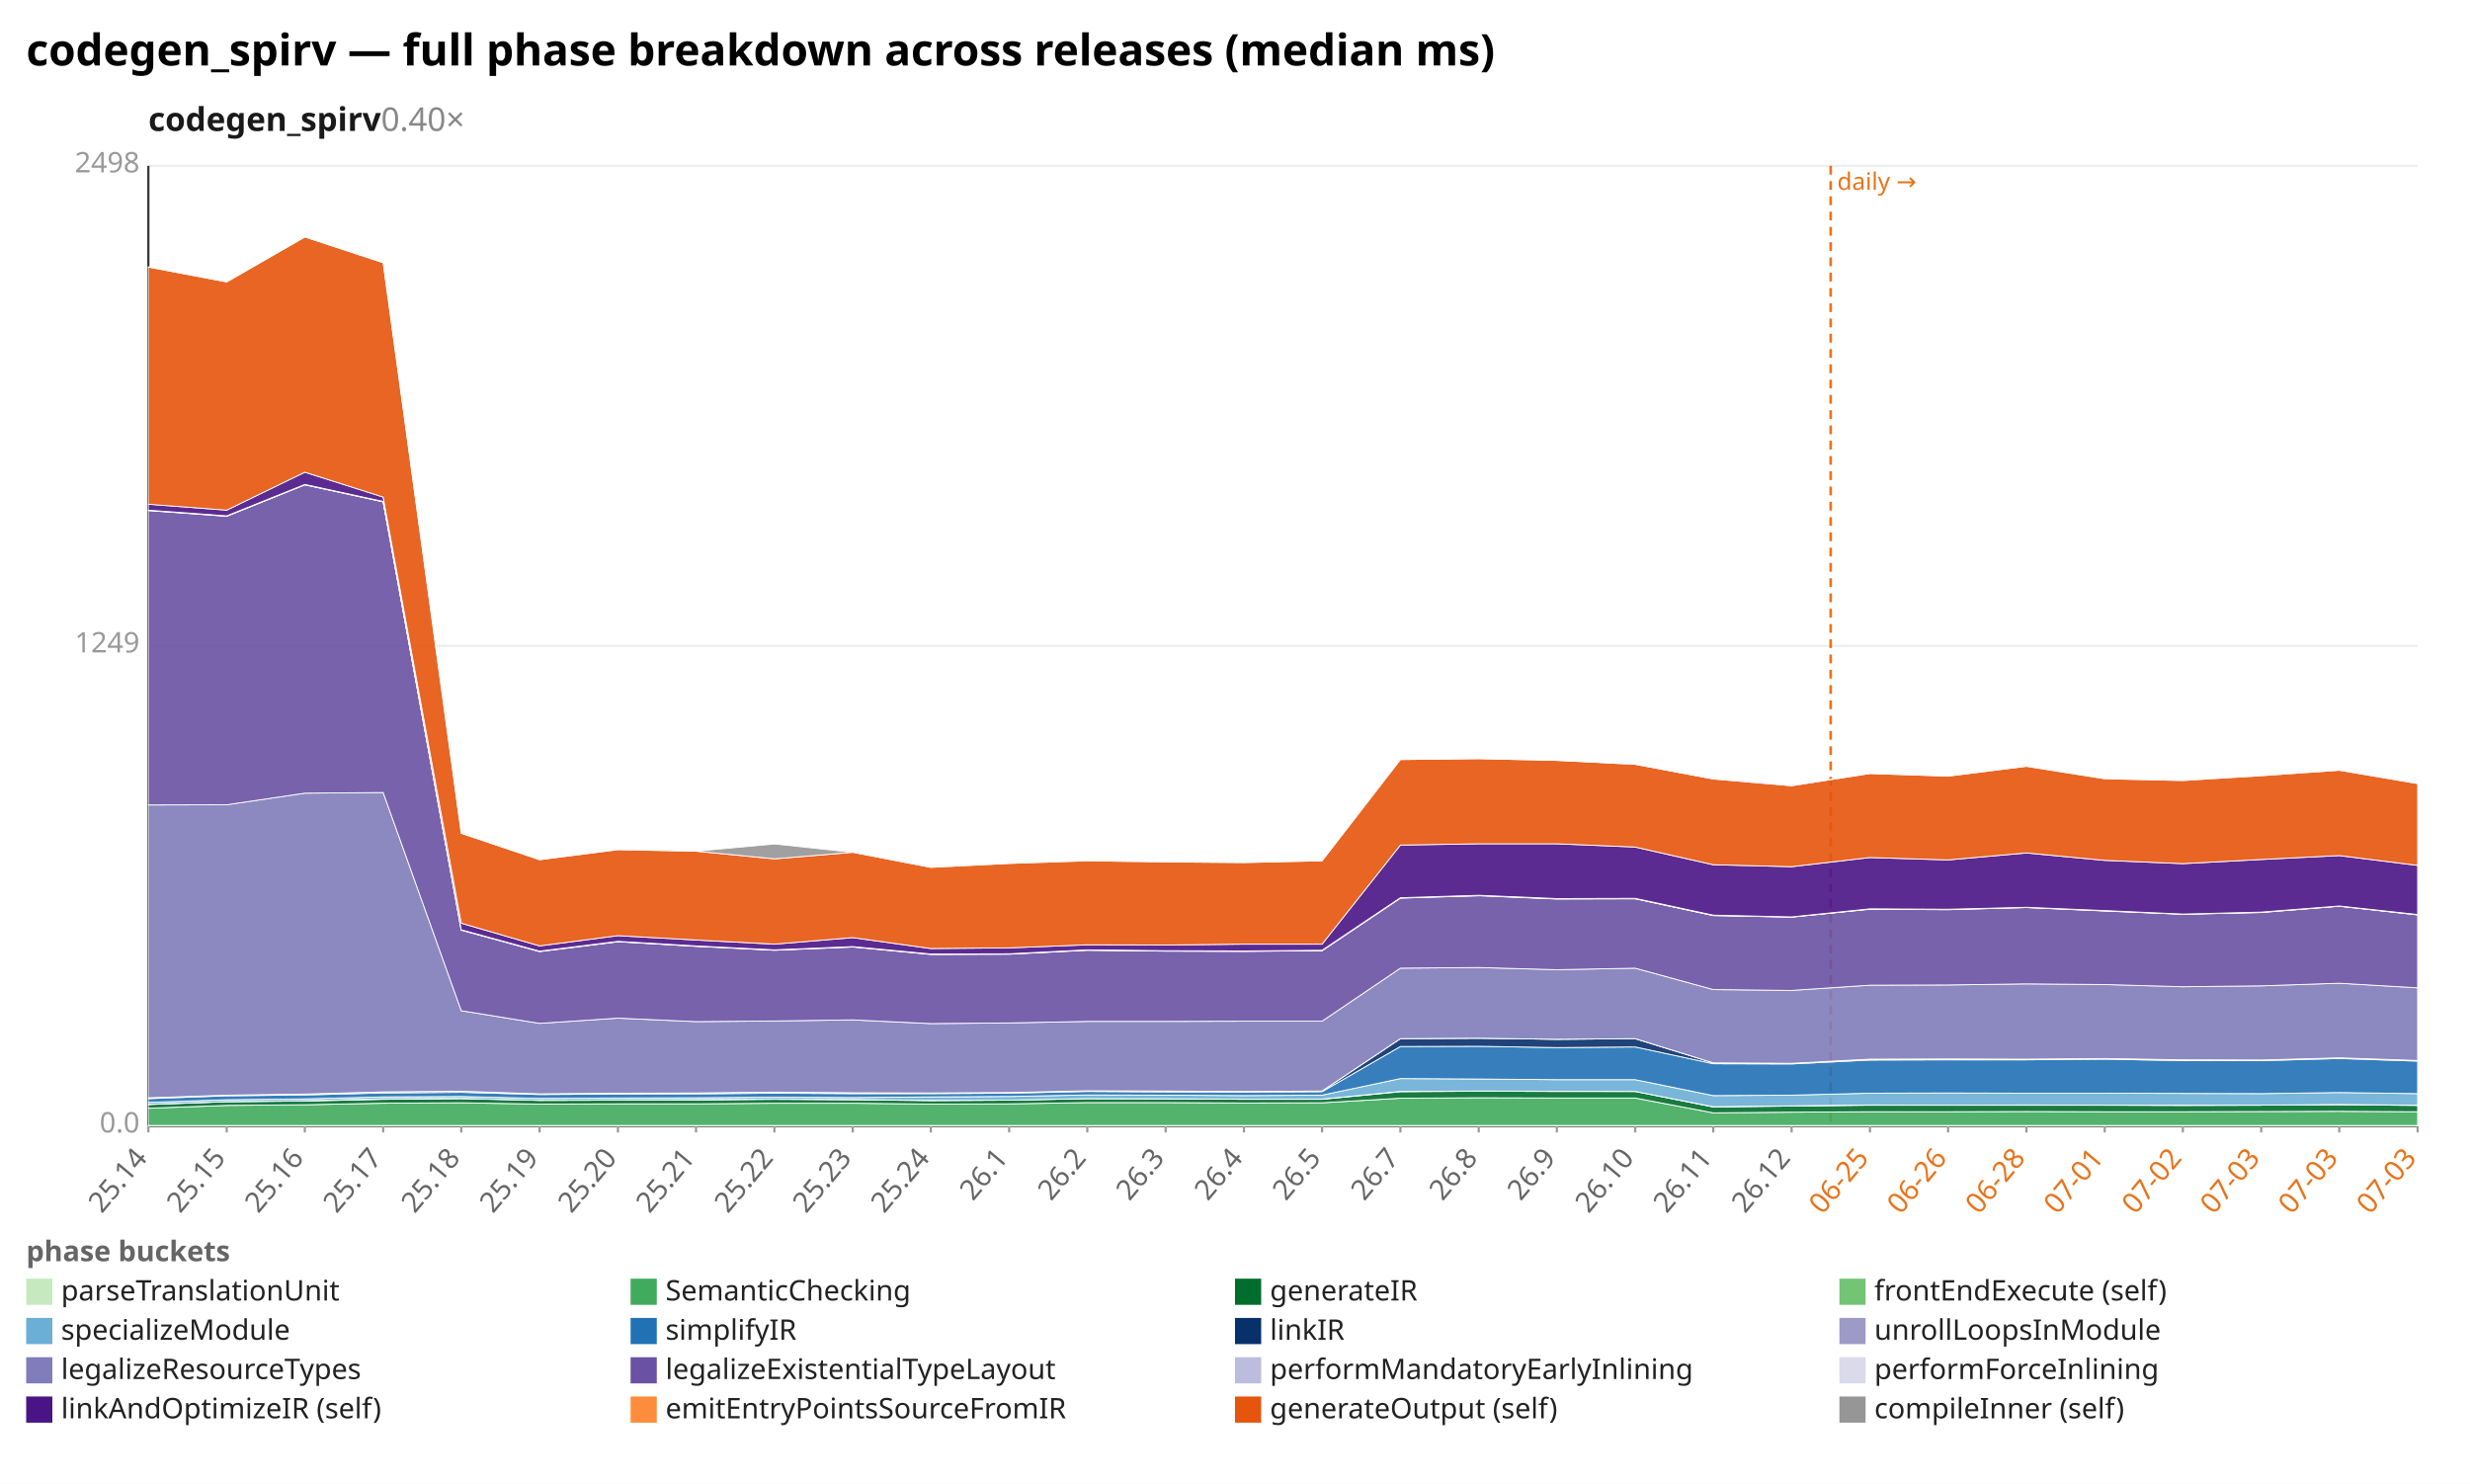
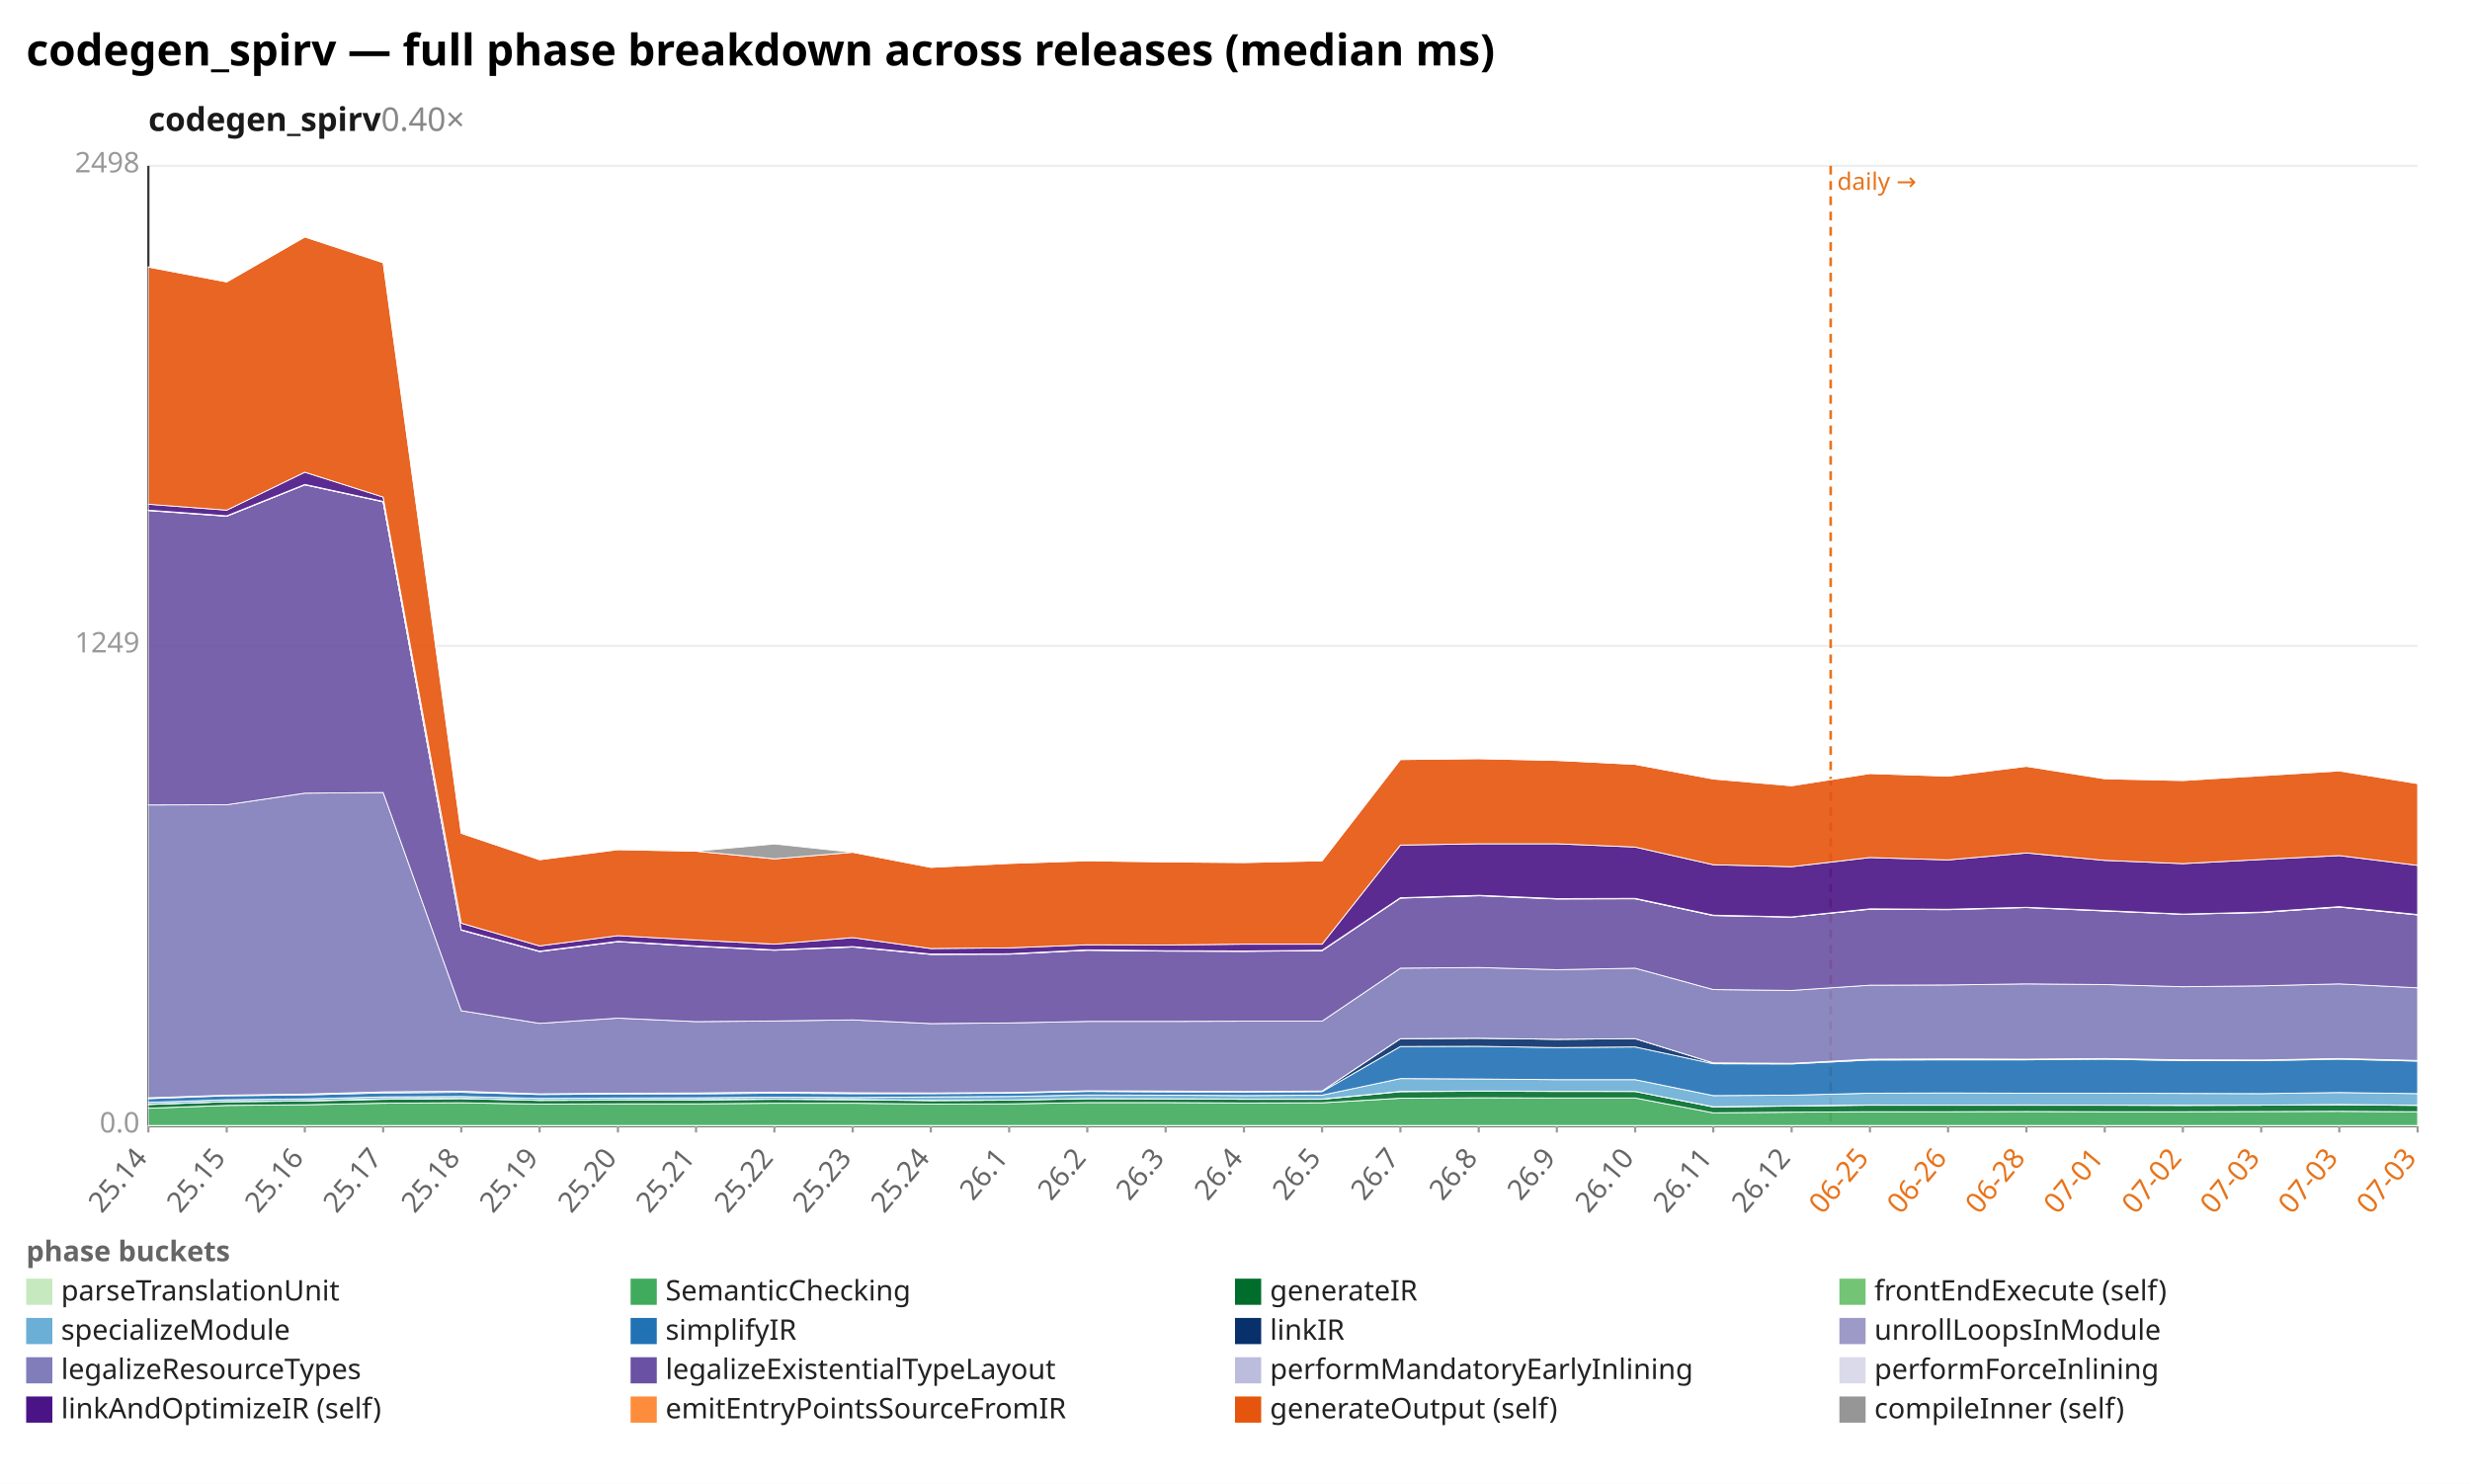
<svg xmlns="http://www.w3.org/2000/svg" width="1132" height="680" viewBox="0 0 1132 680" preserveAspectRatio="xMidYMid meet" font-family="sans-serif" font-size="13">
  <rect width="1132" height="680" fill="white" />
  <text x="12" y="30" font-size="20" font-weight="bold">codegen_spirv — full phase breakdown across releases (median ms)</text>
  <text x="68" y="60" font-size="15" font-weight="600" fill="#1a1a1a">codegen_spirv<tspan fill="#888" font-weight="400" text-decoration="none">  0.40×</tspan>
  </text>
  <line x1="68.0" y1="516.0" x2="1108.0" y2="516.0" stroke="#eee" />
  <text x="64.0" y="519.0" text-anchor="end" fill="#999">0.0</text>
  <line x1="68.0" y1="296.0" x2="1108.0" y2="296.0" stroke="#eee" />
  <text x="64.0" y="299.0" text-anchor="end" fill="#999">1249</text>
  <line x1="68.0" y1="76.0" x2="1108.0" y2="76.0" stroke="#eee" />
  <text x="64.0" y="79.0" text-anchor="end" fill="#999">2498</text>
  <line x1="68.0" y1="76.0" x2="68.0" y2="516.0" stroke="#333" />
  <line x1="68.0" y1="516.0" x2="1108.0" y2="516.0" stroke="#333" />
  <line x1="839.0" y1="76.0" x2="839.0" y2="516.0" stroke="#e8731a" stroke-width="1.2" stroke-dasharray="4 3" />
  <text x="842.0" y="87.0" fill="#e8731a" font-size="11">daily →</text>
  <line x1="68.0" y1="516.0" x2="68.0" y2="519.0" stroke="#999" />
  <text x="68.0" y="531.0" text-anchor="end" fill="#666" transform="rotate(-50 68.0 531.0)">25.14</text>
  <line x1="103.9" y1="516.0" x2="103.9" y2="519.0" stroke="#999" />
  <text x="103.9" y="531.0" text-anchor="end" fill="#666" transform="rotate(-50 103.9 531.0)">25.15</text>
  <line x1="139.7" y1="516.0" x2="139.7" y2="519.0" stroke="#999" />
  <text x="139.7" y="531.0" text-anchor="end" fill="#666" transform="rotate(-50 139.7 531.0)">25.16</text>
  <line x1="175.6" y1="516.0" x2="175.6" y2="519.0" stroke="#999" />
  <text x="175.6" y="531.0" text-anchor="end" fill="#666" transform="rotate(-50 175.6 531.0)">25.17</text>
  <line x1="211.4" y1="516.0" x2="211.4" y2="519.0" stroke="#999" />
  <text x="211.4" y="531.0" text-anchor="end" fill="#666" transform="rotate(-50 211.4 531.0)">25.18</text>
  <line x1="247.3" y1="516.0" x2="247.3" y2="519.0" stroke="#999" />
  <text x="247.3" y="531.0" text-anchor="end" fill="#666" transform="rotate(-50 247.3 531.0)">25.19</text>
  <line x1="283.2" y1="516.0" x2="283.2" y2="519.0" stroke="#999" />
  <text x="283.2" y="531.0" text-anchor="end" fill="#666" transform="rotate(-50 283.2 531.0)">25.20</text>
  <line x1="319.0" y1="516.0" x2="319.0" y2="519.0" stroke="#999" />
  <text x="319.0" y="531.0" text-anchor="end" fill="#666" transform="rotate(-50 319.0 531.0)">25.21</text>
  <line x1="354.9" y1="516.0" x2="354.9" y2="519.0" stroke="#999" />
  <text x="354.9" y="531.0" text-anchor="end" fill="#666" transform="rotate(-50 354.9 531.0)">25.22</text>
  <line x1="390.8" y1="516.0" x2="390.8" y2="519.0" stroke="#999" />
  <text x="390.8" y="531.0" text-anchor="end" fill="#666" transform="rotate(-50 390.8 531.0)">25.23</text>
  <line x1="426.6" y1="516.0" x2="426.6" y2="519.0" stroke="#999" />
  <text x="426.6" y="531.0" text-anchor="end" fill="#666" transform="rotate(-50 426.6 531.0)">25.24</text>
  <line x1="462.5" y1="516.0" x2="462.5" y2="519.0" stroke="#999" />
  <text x="462.5" y="531.0" text-anchor="end" fill="#666" transform="rotate(-50 462.5 531.0)">26.1</text>
  <line x1="498.3" y1="516.0" x2="498.3" y2="519.0" stroke="#999" />
  <text x="498.3" y="531.0" text-anchor="end" fill="#666" transform="rotate(-50 498.3 531.0)">26.2</text>
  <line x1="534.2" y1="516.0" x2="534.2" y2="519.0" stroke="#999" />
  <text x="534.2" y="531.0" text-anchor="end" fill="#666" transform="rotate(-50 534.2 531.0)">26.3</text>
  <line x1="570.1" y1="516.0" x2="570.1" y2="519.0" stroke="#999" />
  <text x="570.1" y="531.0" text-anchor="end" fill="#666" transform="rotate(-50 570.1 531.0)">26.4</text>
  <line x1="605.9" y1="516.0" x2="605.9" y2="519.0" stroke="#999" />
  <text x="605.9" y="531.0" text-anchor="end" fill="#666" transform="rotate(-50 605.9 531.0)">26.5</text>
  <line x1="641.8" y1="516.0" x2="641.8" y2="519.0" stroke="#999" />
  <text x="641.8" y="531.0" text-anchor="end" fill="#666" transform="rotate(-50 641.8 531.0)">26.7</text>
  <line x1="677.7" y1="516.0" x2="677.7" y2="519.0" stroke="#999" />
  <text x="677.7" y="531.0" text-anchor="end" fill="#666" transform="rotate(-50 677.7 531.0)">26.8</text>
  <line x1="713.5" y1="516.0" x2="713.5" y2="519.0" stroke="#999" />
  <text x="713.5" y="531.0" text-anchor="end" fill="#666" transform="rotate(-50 713.5 531.0)">26.9</text>
  <line x1="749.4" y1="516.0" x2="749.4" y2="519.0" stroke="#999" />
  <text x="749.4" y="531.0" text-anchor="end" fill="#666" transform="rotate(-50 749.4 531.0)">26.10</text>
  <line x1="785.2" y1="516.0" x2="785.2" y2="519.0" stroke="#999" />
  <text x="785.2" y="531.0" text-anchor="end" fill="#666" transform="rotate(-50 785.2 531.0)">26.11</text>
  <line x1="821.1" y1="516.0" x2="821.1" y2="519.0" stroke="#999" />
  <text x="821.1" y="531.0" text-anchor="end" fill="#666" transform="rotate(-50 821.1 531.0)">26.12</text>
  <line x1="857.0" y1="516.0" x2="857.0" y2="519.0" stroke="#999" />
  <text x="857.0" y="531.0" text-anchor="end" fill="#e8731a" transform="rotate(-50 857.0 531.0)">06-25</text>
  <line x1="892.8" y1="516.0" x2="892.8" y2="519.0" stroke="#999" />
  <text x="892.8" y="531.0" text-anchor="end" fill="#e8731a" transform="rotate(-50 892.8 531.0)">06-26</text>
  <line x1="928.7" y1="516.0" x2="928.7" y2="519.0" stroke="#999" />
  <text x="928.7" y="531.0" text-anchor="end" fill="#e8731a" transform="rotate(-50 928.7 531.0)">06-28</text>
  <line x1="964.6" y1="516.0" x2="964.6" y2="519.0" stroke="#999" />
  <text x="964.6" y="531.0" text-anchor="end" fill="#e8731a" transform="rotate(-50 964.6 531.0)">07-01</text>
  <line x1="1000.4" y1="516.0" x2="1000.4" y2="519.0" stroke="#999" />
  <text x="1000.4" y="531.0" text-anchor="end" fill="#e8731a" transform="rotate(-50 1000.4 531.0)">07-02</text>
  <line x1="1036.3" y1="516.0" x2="1036.3" y2="519.0" stroke="#999" />
  <text x="1036.3" y="531.0" text-anchor="end" fill="#e8731a" transform="rotate(-50 1036.3 531.0)">07-03</text>
  <line x1="1072.1" y1="516.0" x2="1072.1" y2="519.0" stroke="#999" />
  <text x="1072.1" y="531.0" text-anchor="end" fill="#e8731a" transform="rotate(-50 1072.1 531.0)">07-03</text>
  <line x1="1108.0" y1="516.0" x2="1108.0" y2="519.0" stroke="#999" />
  <text x="1108.0" y="531.0" text-anchor="end" fill="#e8731a" transform="rotate(-50 1108.0 531.0)">07-03</text>
  <polygon points="68.0,515.8 103.9,515.8 139.7,515.8 175.6,515.8 211.4,515.8 247.3,515.8 283.2,515.8 319.0,515.8 354.9,515.8 390.8,515.8 426.6,515.8 462.5,515.8 498.3,515.8 534.2,515.8 570.1,515.8 605.9,515.8 641.8,515.8 677.7,515.8 713.5,515.8 749.4,515.8 785.2,515.8 821.1,515.8 857.0,515.8 892.8,515.8 928.7,515.8 964.6,515.8 1000.4,515.8 1036.3,515.8 1072.1,515.8 1108.0,515.8 1108.0,516.0 1072.1,516.0 1036.3,516.0 1000.4,516.0 964.6,516.0 928.7,516.0 892.8,516.0 857.0,516.0 821.1,516.0 785.2,516.0 749.4,516.0 713.5,516.0 677.7,516.0 641.8,516.0 605.9,516.0 570.1,516.0 534.2,516.0 498.3,516.0 462.5,516.0 426.6,516.0 390.8,516.0 354.9,516.0 319.0,516.0 283.2,516.0 247.3,516.0 211.4,516.0 175.6,516.0 139.7,516.0 103.9,516.0 68.0,516.0" fill="#c7e9c0" fill-opacity="0.9" stroke="#fff" stroke-width="0.4" />
  <polygon points="68.0,507.9 103.9,506.6 139.7,506.3 175.6,505.6 211.4,505.4 247.3,506.0 283.2,505.9 319.0,505.9 354.9,505.6 390.8,505.6 426.6,506.0 462.5,505.9 498.3,505.3 534.2,505.3 570.1,505.5 605.9,505.4 641.8,503.3 677.7,503.1 713.5,503.2 749.4,503.2 785.2,510.0 821.1,509.7 857.0,509.5 892.8,509.5 928.7,509.4 964.6,509.5 1000.4,509.5 1036.3,509.4 1072.1,509.3 1108.0,509.5 1108.0,515.8 1072.1,515.8 1036.3,515.8 1000.4,515.8 964.6,515.8 928.7,515.8 892.8,515.8 857.0,515.8 821.1,515.8 785.2,515.8 749.4,515.8 713.5,515.8 677.7,515.8 641.8,515.8 605.9,515.8 570.1,515.8 534.2,515.8 498.3,515.8 462.5,515.8 426.6,515.8 390.8,515.8 354.9,515.8 319.0,515.8 283.2,515.8 247.3,515.8 211.4,515.8 175.6,515.8 139.7,515.8 103.9,515.8 68.0,515.8" fill="#41ab5d" fill-opacity="0.9" stroke="#fff" stroke-width="0.4" />
  <polygon points="68.0,506.2 103.9,504.9 139.7,504.6 175.6,503.8 211.4,503.5 247.3,504.3 283.2,504.2 319.0,504.1 354.9,503.8 390.8,504.0 426.6,504.4 462.5,504.2 498.3,503.5 534.2,503.6 570.1,503.8 605.9,503.8 641.8,500.3 677.7,500.1 713.5,500.2 749.4,500.2 785.2,507.3 821.1,506.9 857.0,506.5 892.8,506.5 928.7,506.5 964.6,506.5 1000.4,506.6 1036.3,506.5 1072.1,506.3 1108.0,506.6 1108.0,509.5 1072.1,509.3 1036.3,509.4 1000.4,509.5 964.6,509.5 928.7,509.4 892.8,509.5 857.0,509.5 821.1,509.7 785.2,510.0 749.4,503.2 713.5,503.2 677.7,503.1 641.8,503.3 605.9,505.4 570.1,505.5 534.2,505.3 498.3,505.3 462.5,505.9 426.6,506.0 390.8,505.6 354.9,505.6 319.0,505.9 283.2,505.9 247.3,506.0 211.4,505.4 175.6,505.6 139.7,506.3 103.9,506.6 68.0,507.9" fill="#006d2c" fill-opacity="0.9" stroke="#fff" stroke-width="0.4" />
  <polygon points="68.0,506.1 103.9,504.9 139.7,504.5 175.6,503.6 211.4,503.4 247.3,504.3 283.2,504.1 319.0,504.0 354.9,503.7 390.8,503.9 426.6,504.3 462.5,504.2 498.3,503.5 534.2,503.6 570.1,503.7 605.9,503.7 641.8,500.2 677.7,500.0 713.5,500.1 749.4,500.2 785.2,507.2 821.1,506.8 857.0,506.4 892.8,506.5 928.7,506.4 964.6,506.5 1000.4,506.5 1036.3,506.5 1072.1,506.2 1108.0,506.5 1108.0,506.6 1072.1,506.3 1036.3,506.5 1000.4,506.6 964.6,506.5 928.7,506.5 892.8,506.5 857.0,506.5 821.1,506.9 785.2,507.3 749.4,500.2 713.5,500.2 677.7,500.1 641.8,500.3 605.9,503.8 570.1,503.8 534.2,503.6 498.3,503.5 462.5,504.2 426.6,504.4 390.8,504.0 354.9,503.8 319.0,504.1 283.2,504.2 247.3,504.3 211.4,503.5 175.6,503.8 139.7,504.6 103.9,504.9 68.0,506.2" fill="#74c476" fill-opacity="0.9" stroke="#fff" stroke-width="0.4" />
  <polygon points="68.0,505.2 103.9,504.0 139.7,503.6 175.6,502.7 211.4,502.5 247.3,503.4 283.2,503.2 319.0,503.1 354.9,502.8 390.8,503.0 426.6,502.7 462.5,502.5 498.3,501.8 534.2,501.9 570.1,502.1 605.9,501.9 641.8,494.3 677.7,494.5 713.5,494.8 749.4,494.8 785.2,502.1 821.1,501.9 857.0,501.0 892.8,500.9 928.7,501.0 964.6,501.0 1000.4,501.1 1036.3,501.2 1072.1,500.7 1108.0,501.2 1108.0,506.5 1072.1,506.2 1036.3,506.5 1000.4,506.5 964.6,506.5 928.7,506.4 892.8,506.5 857.0,506.4 821.1,506.8 785.2,507.2 749.4,500.2 713.5,500.1 677.7,500.0 641.8,500.2 605.9,503.7 570.1,503.7 534.2,503.6 498.3,503.5 462.5,504.2 426.6,504.3 390.8,503.9 354.9,503.7 319.0,504.0 283.2,504.1 247.3,504.3 211.4,503.4 175.6,503.6 139.7,504.5 103.9,504.9 68.0,506.1" fill="#6baed6" fill-opacity="0.9" stroke="#fff" stroke-width="0.4" />
-   <polygon points="68.0,503.5 103.9,502.2 139.7,501.8 175.6,500.9 211.4,500.6 247.3,501.6 283.2,501.4 319.0,501.3 354.9,501.0 390.8,501.2 426.6,501.2 462.5,501.0 498.3,500.2 534.2,500.4 570.1,500.5 605.9,500.3 641.8,479.6 677.7,479.5 713.5,480.1 749.4,479.8 785.2,487.5 821.1,487.6 857.0,485.8 892.8,485.7 928.7,485.7 964.6,485.4 1000.4,486.1 1036.3,486.1 1072.1,485.1 1108.0,486.3 1108.0,501.2 1072.1,500.7 1036.3,501.2 1000.4,501.1 964.6,501.0 928.7,501.0 892.8,500.9 857.0,501.0 821.1,501.9 785.2,502.1 749.4,494.8 713.5,494.8 677.7,494.5 641.8,494.3 605.9,501.9 570.1,502.1 534.2,501.9 498.3,501.8 462.5,502.5 426.6,502.7 390.8,503.0 354.9,502.8 319.0,503.1 283.2,503.2 247.3,503.4 211.4,502.5 175.6,502.7 139.7,503.6 103.9,504.0 68.0,505.2" fill="#2171b5" fill-opacity="0.9" stroke="#fff" stroke-width="0.4" />
-   <polygon points="68.0,503.1 103.9,501.9 139.7,501.4 175.6,500.4 211.4,500.1 247.3,501.3 283.2,501.0 319.0,500.9 354.9,500.5 390.8,500.8 426.6,500.9 462.5,500.7 498.3,499.9 534.2,500.0 570.1,500.2 605.9,500.0 641.8,476.0 677.7,475.8 713.5,476.3 749.4,476.0 785.2,487.1 821.1,487.3 857.0,485.4 892.8,485.3 928.7,485.4 964.6,485.1 1000.4,485.7 1036.3,485.8 1072.1,484.8 1108.0,486.0 1108.0,486.3 1072.1,485.1 1036.3,486.1 1000.4,486.1 964.6,485.4 928.7,485.7 892.8,485.7 857.0,485.8 821.1,487.6 785.2,487.5 749.4,479.8 713.5,480.1 677.7,479.5 641.8,479.6 605.9,500.3 570.1,500.5 534.2,500.4 498.3,500.2 462.5,501.0 426.6,501.2 390.8,501.2 354.9,501.0 319.0,501.3 283.2,501.4 247.3,501.6 211.4,500.6 175.6,500.9 139.7,501.8 103.9,502.2 68.0,503.5" fill="#08306b" fill-opacity="0.9" stroke="#fff" stroke-width="0.4" />
-   <polygon points="68.0,503.1 103.9,501.9 139.7,501.4 175.6,500.4 211.4,500.1 247.3,501.3 283.2,501.0 319.0,500.9 354.9,500.5 390.8,500.8 426.6,500.9 462.5,500.7 498.3,499.9 534.2,500.0 570.1,500.2 605.9,500.0 641.8,476.0 677.7,475.8 713.5,476.3 749.4,476.0 785.2,487.1 821.1,487.3 857.0,485.4 892.8,485.3 928.7,485.4 964.6,485.1 1000.4,485.7 1036.3,485.8 1072.1,484.8 1108.0,486.0 1108.0,486.0 1072.1,484.8 1036.3,485.8 1000.4,485.7 964.6,485.1 928.7,485.4 892.8,485.3 857.0,485.4 821.1,487.3 785.2,487.1 749.4,476.0 713.5,476.3 677.7,475.8 641.8,476.0 605.9,500.0 570.1,500.2 534.2,500.0 498.3,499.9 462.5,500.7 426.6,500.9 390.8,500.8 354.9,500.5 319.0,500.9 283.2,501.0 247.3,501.3 211.4,500.1 175.6,500.4 139.7,501.4 103.9,501.9 68.0,503.1" fill="#9e9ac8" fill-opacity="0.9" stroke="#fff" stroke-width="0.4" />
-   <polygon points="68.0,368.9 103.9,368.8 139.7,363.5 175.6,363.2 211.4,463.2 247.3,469.0 283.2,466.6 319.0,468.2 354.9,467.9 390.8,467.4 426.6,469.1 462.5,468.8 498.3,468.1 534.2,468.1 570.1,468.0 605.9,468.0 641.8,443.7 677.7,443.4 713.5,444.4 749.4,443.7 785.2,453.5 821.1,453.9 857.0,451.5 892.8,451.4 928.7,450.9 964.6,451.2 1000.4,452.2 1036.3,451.8 1072.1,450.6 1108.0,452.7 1108.0,486.0 1072.1,484.8 1036.3,485.8 1000.4,485.7 964.6,485.1 928.7,485.4 892.8,485.3 857.0,485.4 821.1,487.3 785.2,487.1 749.4,476.0 713.5,476.3 677.7,475.8 641.8,476.0 605.9,500.0 570.1,500.2 534.2,500.0 498.3,499.9 462.5,500.7 426.6,500.9 390.8,500.8 354.9,500.5 319.0,500.9 283.2,501.0 247.3,501.3 211.4,500.1 175.6,500.4 139.7,501.4 103.9,501.9 68.0,503.1" fill="#807dba" fill-opacity="0.9" stroke="#fff" stroke-width="0.4" />
-   <polygon points="68.0,234.0 103.9,236.6 139.7,222.2 175.6,230.0 211.4,426.3 247.3,436.1 283.2,431.6 319.0,433.7 354.9,435.5 390.8,434.0 426.6,437.4 462.5,437.3 498.3,435.5 534.2,435.9 570.1,436.0 605.9,435.7 641.8,411.6 677.7,410.5 713.5,412.0 749.4,411.9 785.2,419.6 821.1,420.3 857.0,416.7 892.8,416.9 928.7,415.9 964.6,417.5 1000.4,419.0 1036.3,418.2 1072.1,415.3 1108.0,419.3 1108.0,452.7 1072.1,450.6 1036.3,451.8 1000.4,452.2 964.6,451.2 928.7,450.9 892.8,451.4 857.0,451.5 821.1,453.9 785.2,453.5 749.4,443.7 713.5,444.4 677.7,443.4 641.8,443.7 605.9,468.0 570.1,468.0 534.2,468.1 498.3,468.1 462.5,468.8 426.6,469.1 390.8,467.4 354.9,467.9 319.0,468.2 283.2,466.6 247.3,469.0 211.4,463.2 175.6,363.2 139.7,363.5 103.9,368.8 68.0,368.9" fill="#6a51a3" fill-opacity="0.9" stroke="#fff" stroke-width="0.4" />
-   <polygon points="68.0,233.9 103.9,236.5 139.7,222.1 175.6,229.9 211.4,426.2 247.3,436.0 283.2,431.5 319.0,433.6 354.9,435.4 390.8,433.9 426.6,437.3 462.5,437.2 498.3,435.4 534.2,435.8 570.1,435.9 605.9,435.6 641.8,411.5 677.7,410.4 713.5,411.9 749.4,411.8 785.2,419.5 821.1,420.3 857.0,416.6 892.8,416.8 928.7,415.9 964.6,417.4 1000.4,419.0 1036.3,418.1 1072.1,415.3 1108.0,419.2 1108.0,419.3 1072.1,415.3 1036.3,418.2 1000.4,419.0 964.6,417.5 928.7,415.9 892.8,416.9 857.0,416.7 821.1,420.3 785.2,419.6 749.4,411.9 713.5,412.0 677.7,410.5 641.8,411.6 605.9,435.7 570.1,436.0 534.2,435.9 498.3,435.5 462.5,437.3 426.6,437.4 390.8,434.0 354.9,435.5 319.0,433.7 283.2,431.6 247.3,436.1 211.4,426.3 175.6,230.0 139.7,222.2 103.9,236.6 68.0,234.0" fill="#bcbddc" fill-opacity="0.9" stroke="#fff" stroke-width="0.4" />
-   <polygon points="68.0,233.8 103.9,236.4 139.7,222.0 175.6,229.8 211.4,426.1 247.3,435.9 283.2,431.4 319.0,433.5 354.9,435.3 390.8,433.8 426.6,437.2 462.5,437.1 498.3,435.3 534.2,435.7 570.1,435.8 605.9,435.5 641.8,411.4 677.7,410.3 713.5,411.8 749.4,411.7 785.2,419.4 821.1,420.2 857.0,416.5 892.8,416.7 928.7,415.8 964.6,417.3 1000.4,418.9 1036.3,418.0 1072.1,415.2 1108.0,419.1 1108.0,419.2 1072.1,415.3 1036.3,418.1 1000.4,419.0 964.6,417.4 928.7,415.9 892.8,416.8 857.0,416.6 821.1,420.3 785.2,419.5 749.4,411.8 713.5,411.9 677.7,410.4 641.8,411.5 605.9,435.6 570.1,435.9 534.2,435.8 498.3,435.4 462.5,437.2 426.6,437.3 390.8,433.9 354.9,435.4 319.0,433.6 283.2,431.5 247.3,436.0 211.4,426.2 175.6,229.9 139.7,222.1 103.9,236.5 68.0,233.9" fill="#dadaeb" fill-opacity="0.9" stroke="#fff" stroke-width="0.4" />
-   <polygon points="68.0,231.1 103.9,233.8 139.7,216.4 175.6,227.8 211.4,423.1 247.3,433.5 283.2,428.8 319.0,430.8 354.9,432.7 390.8,429.7 426.6,434.7 462.5,434.4 498.3,433.0 534.2,433.1 570.1,432.7 605.9,432.7 641.8,387.3 677.7,386.7 713.5,386.7 749.4,388.2 785.2,396.3 821.1,397.2 857.0,393.0 892.8,394.1 928.7,390.9 964.6,394.3 1000.4,395.8 1036.3,393.9 1072.1,392.1 1108.0,396.6 1108.0,419.1 1072.1,415.2 1036.3,418.0 1000.4,418.9 964.6,417.3 928.7,415.8 892.8,416.7 857.0,416.5 821.1,420.2 785.2,419.4 749.4,411.7 713.5,411.8 677.7,410.3 641.8,411.4 605.9,435.5 570.1,435.8 534.2,435.7 498.3,435.3 462.5,437.1 426.6,437.2 390.8,433.8 354.9,435.3 319.0,433.5 283.2,431.4 247.3,435.9 211.4,426.1 175.6,229.8 139.7,222.0 103.9,236.4 68.0,233.8" fill="#4a1486" fill-opacity="0.9" stroke="#fff" stroke-width="0.4" />
-   <polygon points="68.0,122.4 103.9,129.2 139.7,108.6 175.6,120.4 211.4,381.9 247.3,394.0 283.2,389.4 319.0,390.1 354.9,393.6 390.8,390.6 426.6,397.5 462.5,395.7 498.3,394.5 534.2,395.0 570.1,395.3 605.9,394.5 641.8,348.1 677.7,347.7 713.5,348.5 749.4,350.3 785.2,357.0 821.1,360.1 857.0,354.5 892.8,355.7 928.7,351.2 964.6,356.9 1000.4,357.7 1036.3,355.5 1072.1,353.0 1108.0,359.1 1108.0,396.6 1072.1,392.1 1036.3,393.9 1000.4,395.8 964.6,394.3 928.7,390.9 892.8,394.1 857.0,393.0 821.1,397.2 785.2,396.3 749.4,388.2 713.5,386.7 677.7,386.7 641.8,387.3 605.9,432.7 570.1,432.7 534.2,433.1 498.3,433.0 462.5,434.4 426.6,434.7 390.8,429.7 354.9,432.7 319.0,430.8 283.2,428.8 247.3,433.5 211.4,423.1 175.6,227.8 139.7,216.4 103.9,233.8 68.0,231.1" fill="#e6550d" fill-opacity="0.9" stroke="#fff" stroke-width="0.4" />
-   <polygon points="68.0,122.3 103.9,129.2 139.7,108.6 175.6,120.0 211.4,381.4 247.3,394.0 283.2,389.1 319.0,390.1 354.9,386.8 390.8,390.6 426.6,397.5 462.5,395.7 498.3,394.4 534.2,395.0 570.1,395.0 605.9,394.5 641.8,348.1 677.7,347.7 713.5,348.5 749.4,350.3 785.2,357.0 821.1,359.9 857.0,354.5 892.8,355.7 928.7,351.1 964.6,356.8 1000.4,357.6 1036.3,355.3 1072.1,352.8 1108.0,359.1 1108.0,359.1 1072.1,353.0 1036.3,355.5 1000.4,357.7 964.6,356.9 928.7,351.2 892.8,355.7 857.0,354.5 821.1,360.1 785.2,357.0 749.4,350.3 713.5,348.5 677.7,347.7 641.8,348.1 605.9,394.5 570.1,395.3 534.2,395.0 498.3,394.5 462.5,395.7 426.6,397.5 390.8,390.6 354.9,393.6 319.0,390.1 283.2,389.4 247.3,394.0 211.4,381.9 175.6,120.4 139.7,108.6 103.9,129.2 68.0,122.4" fill="#969696" fill-opacity="0.9" stroke="#fff" stroke-width="0.4" />
+   <polygon points="68.0,503.5 103.9,502.2 139.7,501.8 175.6,500.9 211.4,500.6 247.3,501.6 283.2,501.4 319.0,501.3 354.9,501.0 390.8,501.2 426.6,501.2 462.5,501.0 498.3,500.2 534.2,500.4 570.1,500.5 605.9,500.3 641.8,479.6 677.7,479.5 713.5,480.1 749.4,479.8 785.2,487.5 821.1,487.6 857.0,485.8 892.8,485.7 928.7,485.7 964.6,485.4 1000.4,486.1 1036.3,486.1 1072.1,485.4 1108.0,486.3 1108.0,501.2 1072.1,500.7 1036.3,501.2 1000.4,501.1 964.6,501.0 928.7,501.0 892.8,500.9 857.0,501.0 821.1,501.9 785.2,502.1 749.4,494.8 713.5,494.8 677.7,494.5 641.8,494.3 605.9,501.9 570.1,502.1 534.2,501.9 498.3,501.8 462.5,502.5 426.6,502.7 390.8,503.0 354.9,502.8 319.0,503.1 283.2,503.2 247.3,503.4 211.4,502.5 175.6,502.7 139.7,503.6 103.9,504.0 68.0,505.2" fill="#2171b5" fill-opacity="0.9" stroke="#fff" stroke-width="0.4" />
+   <polygon points="68.0,503.1 103.9,501.9 139.7,501.4 175.6,500.4 211.4,500.1 247.3,501.3 283.2,501.0 319.0,500.9 354.9,500.5 390.8,500.8 426.6,500.9 462.5,500.7 498.3,499.9 534.2,500.0 570.1,500.2 605.9,500.0 641.8,476.0 677.7,475.8 713.5,476.3 749.4,476.0 785.2,487.1 821.1,487.3 857.0,485.4 892.8,485.3 928.7,485.4 964.6,485.1 1000.4,485.7 1036.3,485.8 1072.1,485.1 1108.0,486.0 1108.0,486.3 1072.1,485.4 1036.3,486.1 1000.4,486.1 964.6,485.4 928.7,485.7 892.8,485.7 857.0,485.8 821.1,487.6 785.2,487.5 749.4,479.8 713.5,480.1 677.7,479.5 641.8,479.6 605.9,500.3 570.1,500.5 534.2,500.4 498.3,500.2 462.5,501.0 426.6,501.2 390.8,501.2 354.9,501.0 319.0,501.3 283.2,501.4 247.3,501.6 211.4,500.6 175.6,500.9 139.7,501.8 103.9,502.2 68.0,503.5" fill="#08306b" fill-opacity="0.9" stroke="#fff" stroke-width="0.4" />
+   <polygon points="68.0,503.1 103.9,501.9 139.7,501.4 175.6,500.4 211.4,500.1 247.3,501.3 283.2,501.0 319.0,500.9 354.9,500.5 390.8,500.8 426.6,500.9 462.5,500.7 498.3,499.9 534.2,500.0 570.1,500.2 605.9,500.0 641.8,476.0 677.7,475.8 713.5,476.3 749.4,476.0 785.2,487.1 821.1,487.3 857.0,485.4 892.8,485.3 928.7,485.4 964.6,485.1 1000.4,485.7 1036.3,485.8 1072.1,485.1 1108.0,486.0 1108.0,486.0 1072.1,485.1 1036.3,485.8 1000.4,485.7 964.6,485.1 928.7,485.4 892.8,485.3 857.0,485.4 821.1,487.3 785.2,487.1 749.4,476.0 713.5,476.3 677.7,475.8 641.8,476.0 605.9,500.0 570.1,500.2 534.2,500.0 498.3,499.9 462.5,500.7 426.6,500.9 390.8,500.8 354.9,500.5 319.0,500.9 283.2,501.0 247.3,501.3 211.4,500.1 175.6,500.4 139.7,501.4 103.9,501.9 68.0,503.1" fill="#9e9ac8" fill-opacity="0.9" stroke="#fff" stroke-width="0.4" />
+   <polygon points="68.0,368.9 103.9,368.8 139.7,363.5 175.6,363.2 211.4,463.2 247.3,469.0 283.2,466.6 319.0,468.2 354.9,467.9 390.8,467.4 426.6,469.1 462.5,468.8 498.3,468.1 534.2,468.1 570.1,468.0 605.9,468.0 641.8,443.7 677.7,443.4 713.5,444.4 749.4,443.7 785.2,453.5 821.1,453.9 857.0,451.5 892.8,451.4 928.7,450.9 964.6,451.2 1000.4,452.2 1036.3,451.8 1072.1,450.9 1108.0,452.7 1108.0,486.0 1072.1,485.1 1036.3,485.8 1000.4,485.7 964.6,485.1 928.7,485.4 892.8,485.3 857.0,485.4 821.1,487.3 785.2,487.1 749.4,476.0 713.5,476.3 677.7,475.8 641.8,476.0 605.9,500.0 570.1,500.2 534.2,500.0 498.3,499.9 462.5,500.7 426.6,500.9 390.8,500.8 354.9,500.5 319.0,500.9 283.2,501.0 247.3,501.3 211.4,500.1 175.6,500.4 139.7,501.4 103.9,501.9 68.0,503.1" fill="#807dba" fill-opacity="0.9" stroke="#fff" stroke-width="0.4" />
+   <polygon points="68.0,234.0 103.9,236.6 139.7,222.2 175.6,230.0 211.4,426.3 247.3,436.1 283.2,431.6 319.0,433.7 354.9,435.5 390.8,434.0 426.6,437.4 462.5,437.3 498.3,435.5 534.2,435.9 570.1,436.0 605.9,435.7 641.8,411.6 677.7,410.5 713.5,412.0 749.4,411.9 785.2,419.6 821.1,420.3 857.0,416.7 892.8,416.9 928.7,415.9 964.6,417.5 1000.4,419.0 1036.3,418.2 1072.1,415.7 1108.0,419.3 1108.0,452.7 1072.1,450.9 1036.3,451.8 1000.4,452.2 964.6,451.2 928.7,450.9 892.8,451.4 857.0,451.5 821.1,453.9 785.2,453.5 749.4,443.7 713.5,444.4 677.7,443.4 641.8,443.7 605.9,468.0 570.1,468.0 534.2,468.1 498.3,468.1 462.5,468.8 426.6,469.1 390.8,467.4 354.9,467.9 319.0,468.2 283.2,466.6 247.3,469.0 211.4,463.2 175.6,363.2 139.7,363.5 103.9,368.8 68.0,368.9" fill="#6a51a3" fill-opacity="0.9" stroke="#fff" stroke-width="0.4" />
+   <polygon points="68.0,233.9 103.9,236.5 139.7,222.1 175.6,229.9 211.4,426.2 247.3,436.0 283.2,431.5 319.0,433.6 354.9,435.4 390.8,433.9 426.6,437.3 462.5,437.2 498.3,435.4 534.2,435.8 570.1,435.9 605.9,435.6 641.8,411.5 677.7,410.4 713.5,411.9 749.4,411.8 785.2,419.5 821.1,420.3 857.0,416.6 892.8,416.8 928.7,415.9 964.6,417.4 1000.4,419.0 1036.3,418.1 1072.1,415.7 1108.0,419.2 1108.0,419.3 1072.1,415.7 1036.3,418.2 1000.4,419.0 964.6,417.5 928.7,415.9 892.8,416.9 857.0,416.7 821.1,420.3 785.2,419.6 749.4,411.9 713.5,412.0 677.7,410.5 641.8,411.6 605.9,435.7 570.1,436.0 534.2,435.9 498.3,435.5 462.5,437.3 426.6,437.4 390.8,434.0 354.9,435.5 319.0,433.7 283.2,431.6 247.3,436.1 211.4,426.3 175.6,230.0 139.7,222.2 103.9,236.6 68.0,234.0" fill="#bcbddc" fill-opacity="0.9" stroke="#fff" stroke-width="0.4" />
+   <polygon points="68.0,233.8 103.9,236.4 139.7,222.0 175.6,229.8 211.4,426.1 247.3,435.9 283.2,431.4 319.0,433.5 354.9,435.3 390.8,433.8 426.6,437.2 462.5,437.1 498.3,435.3 534.2,435.7 570.1,435.8 605.9,435.5 641.8,411.4 677.7,410.3 713.5,411.8 749.4,411.7 785.2,419.4 821.1,420.2 857.0,416.5 892.8,416.7 928.7,415.8 964.6,417.3 1000.4,418.9 1036.3,418.0 1072.1,415.5 1108.0,419.1 1108.0,419.2 1072.1,415.7 1036.3,418.1 1000.4,419.0 964.6,417.4 928.7,415.9 892.8,416.8 857.0,416.6 821.1,420.3 785.2,419.5 749.4,411.8 713.5,411.9 677.7,410.4 641.8,411.5 605.9,435.6 570.1,435.9 534.2,435.8 498.3,435.4 462.5,437.2 426.6,437.3 390.8,433.9 354.9,435.4 319.0,433.6 283.2,431.5 247.3,436.0 211.4,426.2 175.6,229.9 139.7,222.1 103.9,236.5 68.0,233.9" fill="#dadaeb" fill-opacity="0.9" stroke="#fff" stroke-width="0.4" />
+   <polygon points="68.0,231.1 103.9,233.8 139.7,216.4 175.6,227.8 211.4,423.1 247.3,433.5 283.2,428.8 319.0,430.8 354.9,432.7 390.8,429.7 426.6,434.7 462.5,434.4 498.3,433.0 534.2,433.1 570.1,432.7 605.9,432.7 641.8,387.3 677.7,386.7 713.5,386.7 749.4,388.2 785.2,396.3 821.1,397.2 857.0,393.0 892.8,394.1 928.7,390.9 964.6,394.3 1000.4,395.8 1036.3,393.9 1072.1,392.1 1108.0,396.6 1108.0,419.1 1072.1,415.5 1036.3,418.0 1000.4,418.9 964.6,417.3 928.7,415.8 892.8,416.7 857.0,416.5 821.1,420.2 785.2,419.4 749.4,411.7 713.5,411.8 677.7,410.3 641.8,411.4 605.9,435.5 570.1,435.8 534.2,435.7 498.3,435.3 462.5,437.1 426.6,437.2 390.8,433.8 354.9,435.3 319.0,433.5 283.2,431.4 247.3,435.9 211.4,426.1 175.6,229.8 139.7,222.0 103.9,236.4 68.0,233.8" fill="#4a1486" fill-opacity="0.9" stroke="#fff" stroke-width="0.4" />
+   <polygon points="68.0,122.4 103.9,129.2 139.7,108.6 175.6,120.4 211.4,381.9 247.3,394.0 283.2,389.4 319.0,390.1 354.9,393.6 390.8,390.6 426.6,397.5 462.5,395.7 498.3,394.5 534.2,395.0 570.1,395.3 605.9,394.5 641.8,348.1 677.7,347.7 713.5,348.5 749.4,350.3 785.2,357.0 821.1,360.1 857.0,354.5 892.8,355.7 928.7,351.2 964.6,356.9 1000.4,357.7 1036.3,355.5 1072.1,353.3 1108.0,359.1 1108.0,396.6 1072.1,392.1 1036.3,393.9 1000.4,395.8 964.6,394.3 928.7,390.9 892.8,394.1 857.0,393.0 821.1,397.2 785.2,396.3 749.4,388.2 713.5,386.7 677.7,386.7 641.8,387.3 605.9,432.7 570.1,432.7 534.2,433.1 498.3,433.0 462.5,434.4 426.6,434.7 390.8,429.7 354.9,432.7 319.0,430.8 283.2,428.8 247.3,433.5 211.4,423.1 175.6,227.8 139.7,216.4 103.9,233.8 68.0,231.1" fill="#e6550d" fill-opacity="0.9" stroke="#fff" stroke-width="0.4" />
+   <polygon points="68.0,122.3 103.9,129.2 139.7,108.6 175.6,120.0 211.4,381.4 247.3,394.0 283.2,389.1 319.0,390.1 354.9,386.8 390.8,390.6 426.6,397.5 462.5,395.7 498.3,394.4 534.2,395.0 570.1,395.0 605.9,394.5 641.8,348.1 677.7,347.7 713.5,348.5 749.4,350.3 785.2,357.0 821.1,359.9 857.0,354.5 892.8,355.7 928.7,351.1 964.6,356.8 1000.4,357.6 1036.3,355.3 1072.1,353.2 1108.0,359.1 1108.0,359.1 1072.1,353.3 1036.3,355.5 1000.4,357.7 964.6,356.9 928.7,351.2 892.8,355.7 857.0,354.5 821.1,360.1 785.2,357.0 749.4,350.3 713.5,348.5 677.7,347.7 641.8,348.1 605.9,394.5 570.1,395.3 534.2,395.0 498.3,394.5 462.5,395.7 426.6,397.5 390.8,390.6 354.9,393.6 319.0,390.1 283.2,389.4 247.3,394.0 211.4,381.9 175.6,120.4 139.7,108.6 103.9,129.2 68.0,122.4" fill="#969696" fill-opacity="0.9" stroke="#fff" stroke-width="0.4" />
  <text x="12" y="578" fill="#666" font-weight="600">phase buckets</text>
  <rect x="12" y="586" width="12" height="12" fill="#c7e9c0" />
  <text x="28" y="596" fill="#222">parseTranslationUnit</text>
  <rect x="289" y="586" width="12" height="12" fill="#41ab5d" />
  <text x="305" y="596" fill="#222">SemanticChecking</text>
  <rect x="566" y="586" width="12" height="12" fill="#006d2c" />
  <text x="582" y="596" fill="#222">generateIR</text>
  <rect x="843" y="586" width="12" height="12" fill="#74c476" />
  <text x="859" y="596" fill="#222">frontEndExecute (self)</text>
  <rect x="12" y="604" width="12" height="12" fill="#6baed6" />
  <text x="28" y="614" fill="#222">specializeModule</text>
  <rect x="289" y="604" width="12" height="12" fill="#2171b5" />
  <text x="305" y="614" fill="#222">simplifyIR</text>
  <rect x="566" y="604" width="12" height="12" fill="#08306b" />
  <text x="582" y="614" fill="#222">linkIR</text>
  <rect x="843" y="604" width="12" height="12" fill="#9e9ac8" />
  <text x="859" y="614" fill="#222">unrollLoopsInModule</text>
  <rect x="12" y="622" width="12" height="12" fill="#807dba" />
  <text x="28" y="632" fill="#222">legalizeResourceTypes</text>
  <rect x="289" y="622" width="12" height="12" fill="#6a51a3" />
  <text x="305" y="632" fill="#222">legalizeExistentialTypeLayout</text>
  <rect x="566" y="622" width="12" height="12" fill="#bcbddc" />
  <text x="582" y="632" fill="#222">performMandatoryEarlyInlining</text>
  <rect x="843" y="622" width="12" height="12" fill="#dadaeb" />
  <text x="859" y="632" fill="#222">performForceInlining</text>
  <rect x="12" y="640" width="12" height="12" fill="#4a1486" />
  <text x="28" y="650" fill="#222">linkAndOptimizeIR (self)</text>
  <rect x="289" y="640" width="12" height="12" fill="#fd8d3c" />
  <text x="305" y="650" fill="#222">emitEntryPointsSourceFromIR</text>
  <rect x="566" y="640" width="12" height="12" fill="#e6550d" />
  <text x="582" y="650" fill="#222">generateOutput (self)</text>
  <rect x="843" y="640" width="12" height="12" fill="#969696" />
  <text x="859" y="650" fill="#222">compileInner (self)</text>
</svg>
